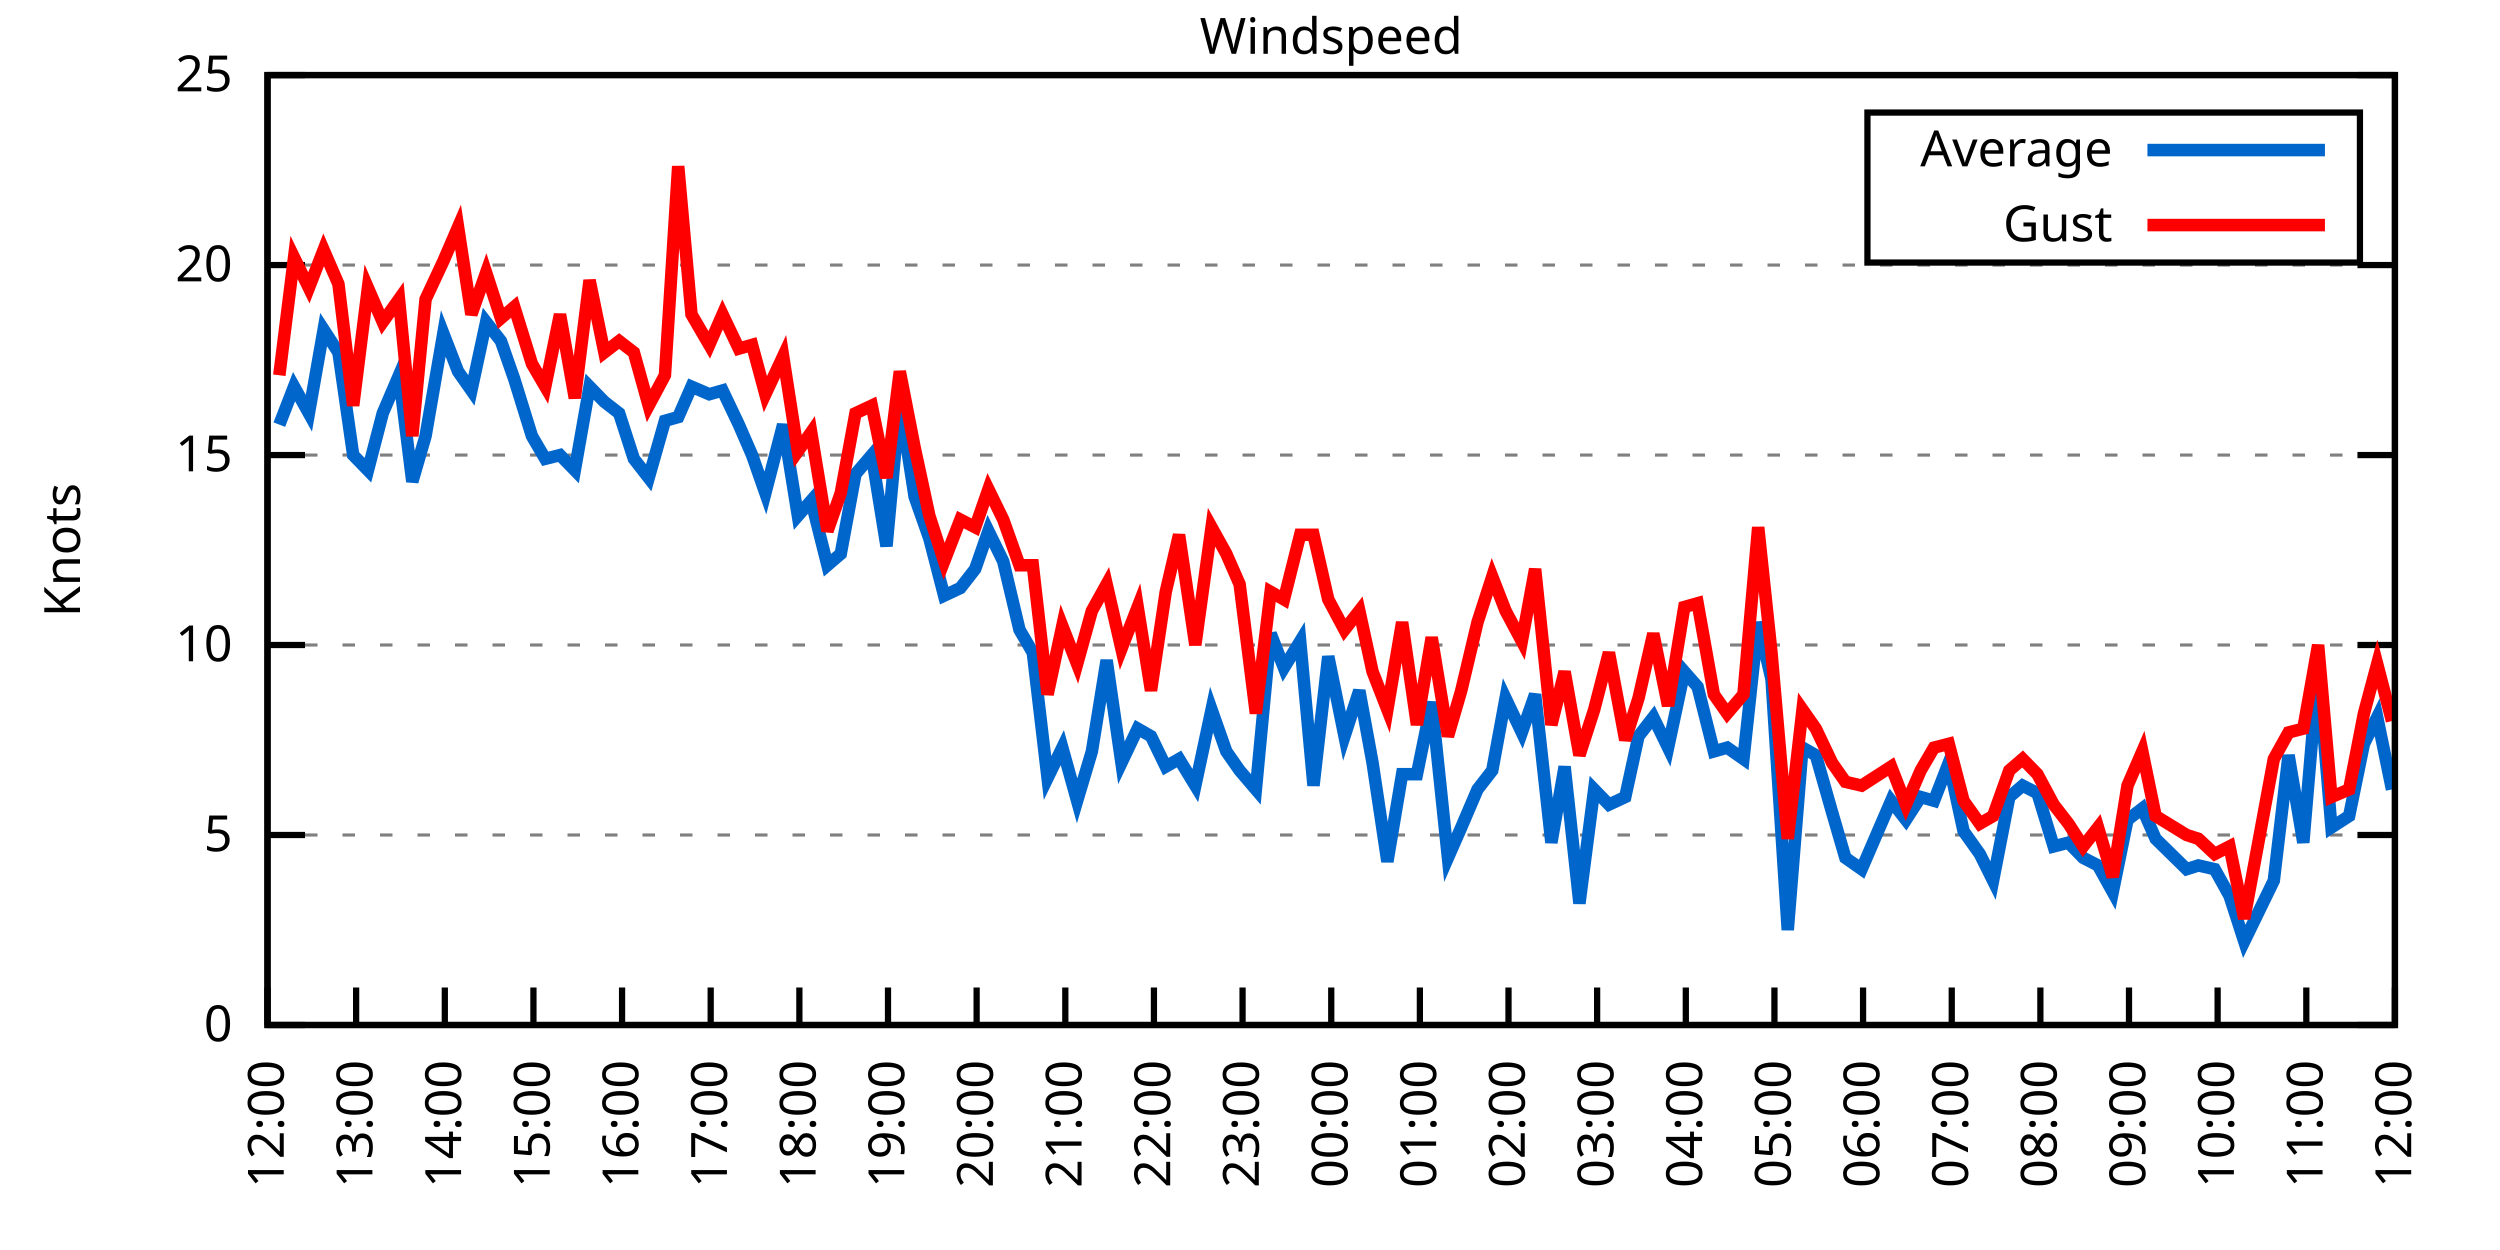
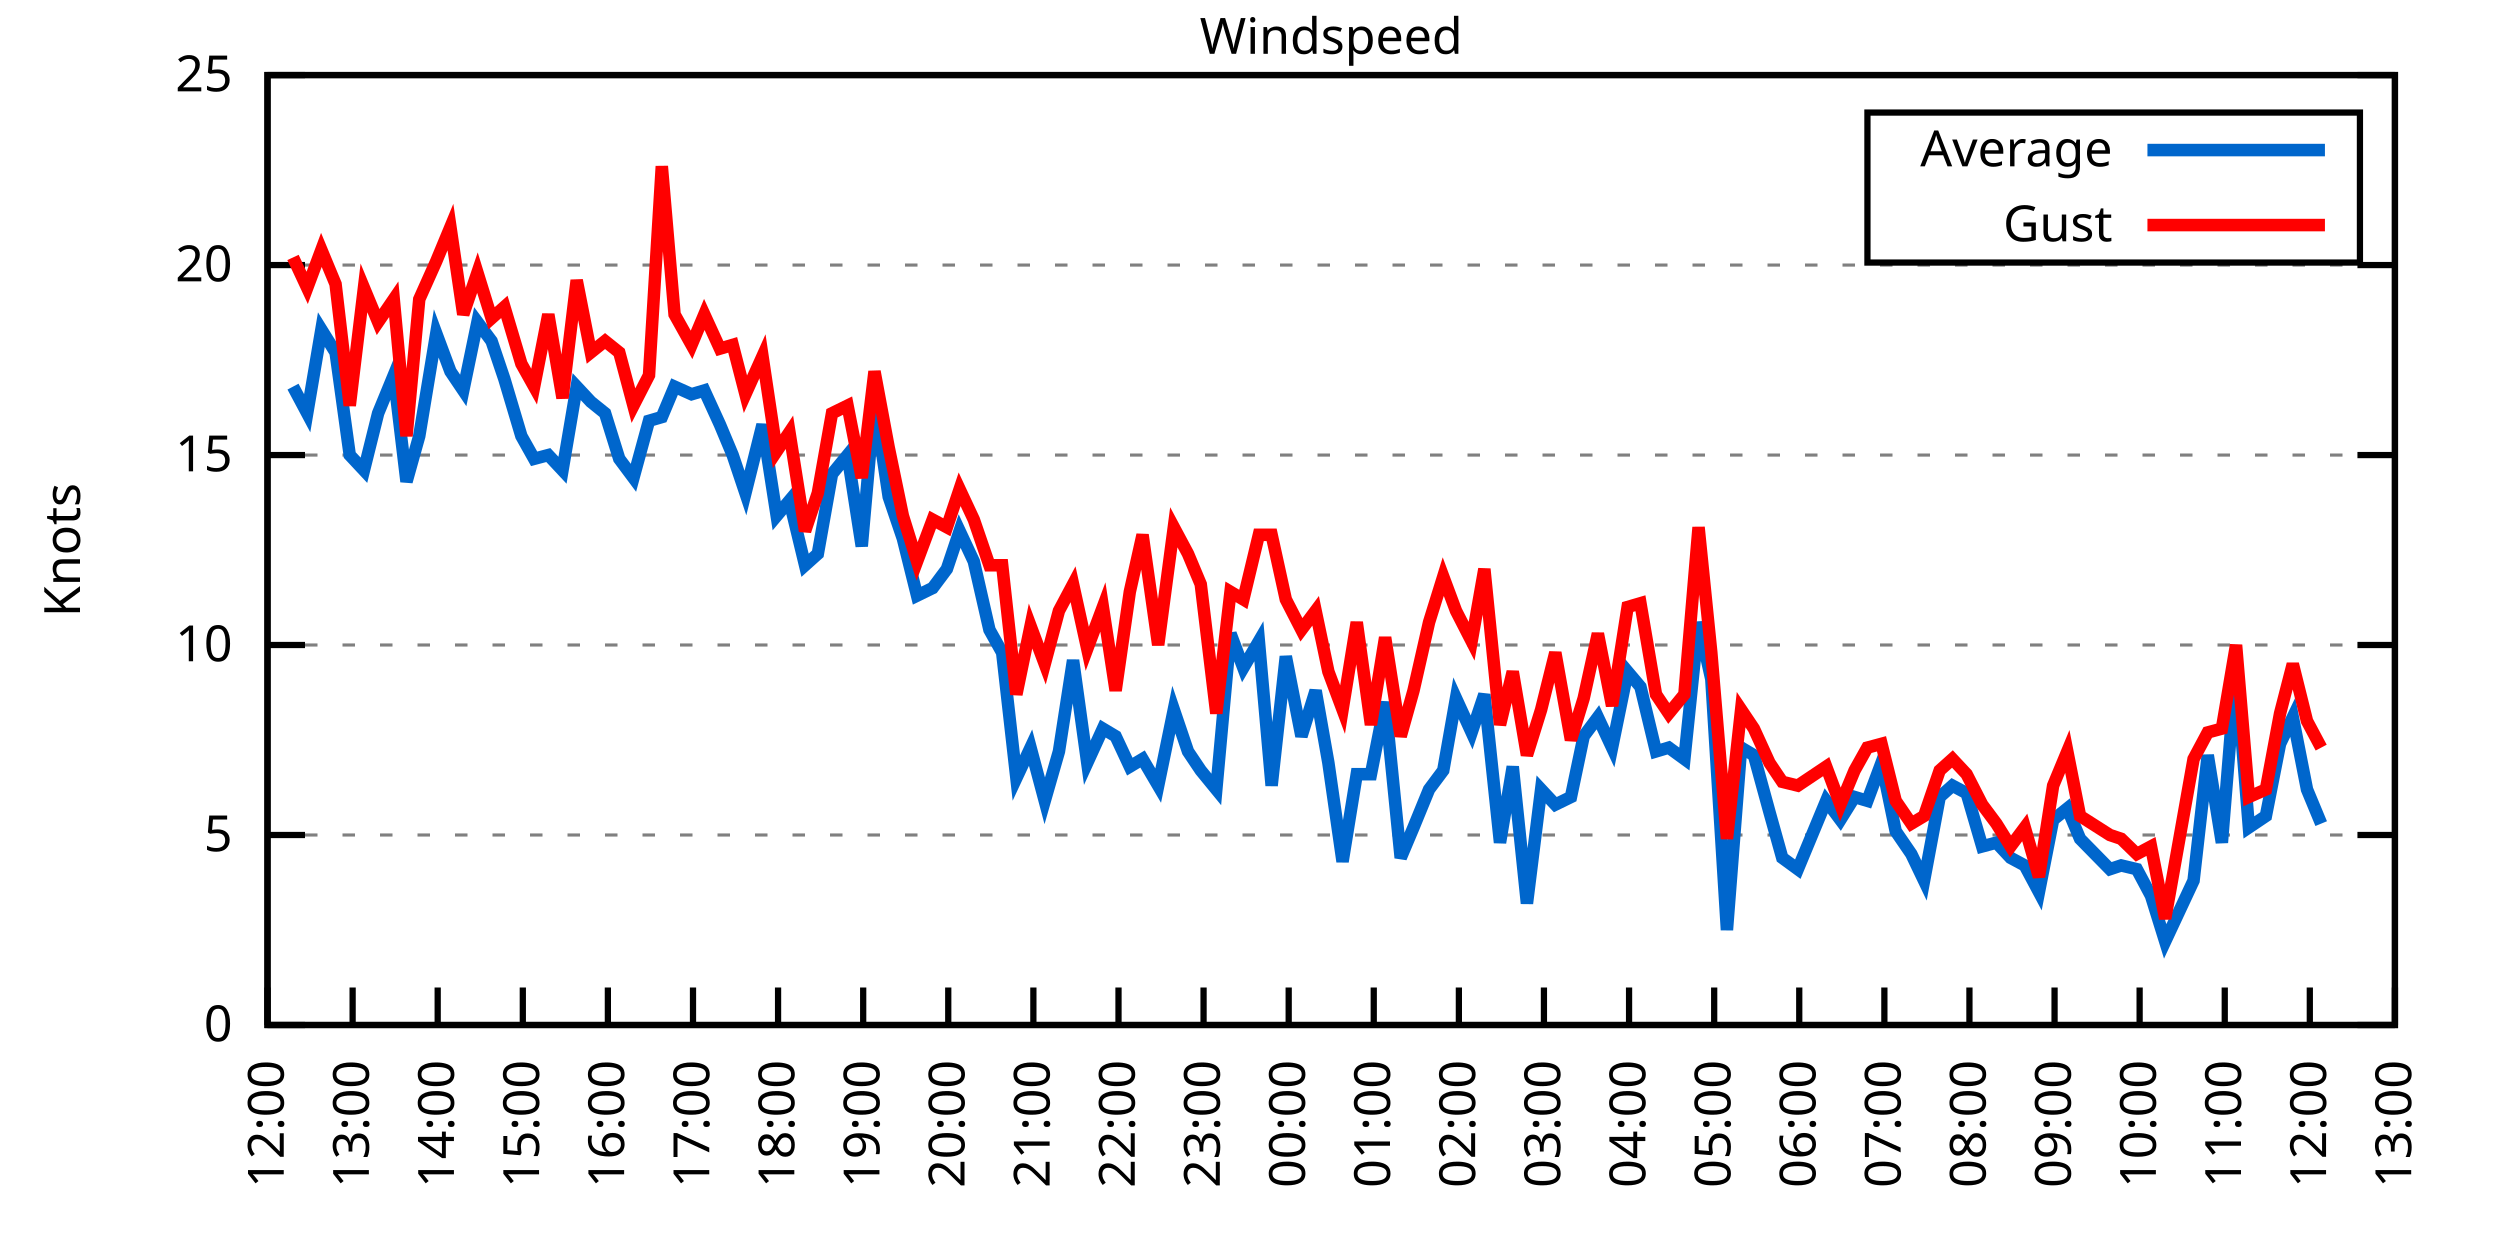
<svg xmlns="http://www.w3.org/2000/svg" xmlns:xlink="http://www.w3.org/1999/xlink" width="400" height="200" viewBox="0 0 400 200">
  <g id="gnuplot_canvas">
    <rect x="0" y="0" width="400" height="200" fill="none" />
    <defs>
      <circle id="gpDot" r="0.5" stroke-width="0.5" stroke="currentColor" />
      <path id="gpPt0" stroke-width="0.333" stroke="currentColor" d="M-1,0 h2 M0,-1 v2" />
      <path id="gpPt1" stroke-width="0.333" stroke="currentColor" d="M-1,-1 L1,1 M1,-1 L-1,1" />
      <path id="gpPt2" stroke-width="0.333" stroke="currentColor" d="M-1,0 L1,0 M0,-1 L0,1 M-1,-1 L1,1 M-1,1 L1,-1" />
      <rect id="gpPt3" stroke-width="0.333" stroke="currentColor" x="-1" y="-1" width="2" height="2" />
      <rect id="gpPt4" stroke-width="0.333" stroke="currentColor" fill="currentColor" x="-1" y="-1" width="2" height="2" />
      <circle id="gpPt5" stroke-width="0.333" stroke="currentColor" cx="0" cy="0" r="1" />
      <use xlink:href="#gpPt5" id="gpPt6" fill="currentColor" stroke="none" />
      <path id="gpPt7" stroke-width="0.333" stroke="currentColor" d="M0,-1.33 L-1.33,0.67 L1.33,0.67 z" />
      <use xlink:href="#gpPt7" id="gpPt8" fill="currentColor" stroke="none" />
      <use xlink:href="#gpPt7" id="gpPt9" stroke="currentColor" transform="rotate(180)" />
      <use xlink:href="#gpPt9" id="gpPt10" fill="currentColor" stroke="none" />
      <use xlink:href="#gpPt3" id="gpPt11" stroke="currentColor" transform="rotate(45)" />
      <use xlink:href="#gpPt11" id="gpPt12" fill="currentColor" stroke="none" />
      <path id="gpPt13" stroke-width="0.333" stroke="currentColor" d="M0,1.330 L1.265,0.411 L0.782,-1.067 L-0.782,-1.076 L-1.265,0.411 z" />
      <use xlink:href="#gpPt13" id="gpPt14" fill="currentColor" stroke="none" />
      <filter id="textbox" filterUnits="objectBoundingBox" x="0" y="0" height="1" width="1">
        <feFlood flood-color="white" flood-opacity="1" result="bgnd" />
        <feComposite in="SourceGraphic" in2="bgnd" operator="atop" />
      </filter>
      <filter id="greybox" filterUnits="objectBoundingBox" x="0" y="0" height="1" width="1">
        <feFlood flood-color="lightgrey" flood-opacity="1" result="grey" />
        <feComposite in="SourceGraphic" in2="grey" operator="atop" />
      </filter>
    </defs>
    <g fill="none" color="white" stroke="currentColor" stroke-width="1.00" stroke-linecap="butt" stroke-linejoin="miter">
</g>
    <g fill="none" color="black" stroke="currentColor" stroke-width="1.00" stroke-linecap="butt" stroke-linejoin="miter">
      <g stroke="none" shape-rendering="crispEdges">
        <polygon fill="rgb(255, 255, 255)" points="42.80,164.00 383.18,164.00 383.18,12.02 42.80,12.02 " />
      </g>
    </g>
    <g fill="none" color="black" stroke="currentColor" stroke-width="1.00" stroke-linecap="butt" stroke-linejoin="miter">
</g>
    <g fill="none" color="black" stroke="black" stroke-width="0.50" stroke-linecap="butt" stroke-linejoin="miter">
</g>
    <g fill="none" color="gray" stroke="currentColor" stroke-width="0.50" stroke-linecap="butt" stroke-linejoin="miter">
      <path stroke="gray" stroke-dasharray="2,4" class="gridline" d="M42.80,164.00 L383.19,164.00  " />
    </g>
    <g fill="none" color="gray" stroke="gray" stroke-width="1.00" stroke-linecap="butt" stroke-linejoin="miter">
</g>
    <g fill="none" color="black" stroke="currentColor" stroke-width="1.00" stroke-linecap="butt" stroke-linejoin="miter">
      <path stroke="black" d="M42.80,164.00 L48.80,164.00 M383.19,164.00 L377.19,164.00  " />
      <g transform="translate(37.20,166.60)" stroke="none" fill="black" font-family="Sans" font-size="8.00" text-anchor="end">
        <text>
          <tspan font-family="Sans"> 0</tspan>
        </text>
      </g>
    </g>
    <g fill="none" color="black" stroke="currentColor" stroke-width="1.00" stroke-linecap="butt" stroke-linejoin="miter">
</g>
    <g fill="none" color="black" stroke="black" stroke-width="0.50" stroke-linecap="butt" stroke-linejoin="miter">
</g>
    <g fill="none" color="gray" stroke="currentColor" stroke-width="0.50" stroke-linecap="butt" stroke-linejoin="miter">
      <path stroke="gray" stroke-dasharray="2,4" class="gridline" d="M42.80,133.60 L383.19,133.60  " />
    </g>
    <g fill="none" color="gray" stroke="gray" stroke-width="1.00" stroke-linecap="butt" stroke-linejoin="miter">
</g>
    <g fill="none" color="black" stroke="currentColor" stroke-width="1.00" stroke-linecap="butt" stroke-linejoin="miter">
      <path stroke="black" d="M42.80,133.60 L48.80,133.60 M383.19,133.60 L377.19,133.60  " />
      <g transform="translate(37.20,136.20)" stroke="none" fill="black" font-family="Sans" font-size="8.00" text-anchor="end">
        <text>
          <tspan font-family="Sans"> 5</tspan>
        </text>
      </g>
    </g>
    <g fill="none" color="black" stroke="currentColor" stroke-width="1.00" stroke-linecap="butt" stroke-linejoin="miter">
</g>
    <g fill="none" color="black" stroke="black" stroke-width="0.50" stroke-linecap="butt" stroke-linejoin="miter">
</g>
    <g fill="none" color="gray" stroke="currentColor" stroke-width="0.50" stroke-linecap="butt" stroke-linejoin="miter">
      <path stroke="gray" stroke-dasharray="2,4" class="gridline" d="M42.80,103.20 L383.19,103.20  " />
    </g>
    <g fill="none" color="gray" stroke="gray" stroke-width="1.00" stroke-linecap="butt" stroke-linejoin="miter">
</g>
    <g fill="none" color="black" stroke="currentColor" stroke-width="1.00" stroke-linecap="butt" stroke-linejoin="miter">
      <path stroke="black" d="M42.80,103.20 L48.80,103.20 M383.19,103.20 L377.19,103.20  " />
      <g transform="translate(37.20,105.80)" stroke="none" fill="black" font-family="Sans" font-size="8.00" text-anchor="end">
        <text>
          <tspan font-family="Sans"> 10</tspan>
        </text>
      </g>
    </g>
    <g fill="none" color="black" stroke="currentColor" stroke-width="1.00" stroke-linecap="butt" stroke-linejoin="miter">
</g>
    <g fill="none" color="black" stroke="black" stroke-width="0.50" stroke-linecap="butt" stroke-linejoin="miter">
</g>
    <g fill="none" color="gray" stroke="currentColor" stroke-width="0.50" stroke-linecap="butt" stroke-linejoin="miter">
      <path stroke="gray" stroke-dasharray="2,4" class="gridline" d="M42.80,72.81 L383.19,72.81  " />
    </g>
    <g fill="none" color="gray" stroke="gray" stroke-width="1.00" stroke-linecap="butt" stroke-linejoin="miter">
</g>
    <g fill="none" color="black" stroke="currentColor" stroke-width="1.00" stroke-linecap="butt" stroke-linejoin="miter">
      <path stroke="black" d="M42.80,72.81 L48.80,72.81 M383.19,72.81 L377.19,72.81  " />
      <g transform="translate(37.20,75.41)" stroke="none" fill="black" font-family="Sans" font-size="8.00" text-anchor="end">
        <text>
          <tspan font-family="Sans"> 15</tspan>
        </text>
      </g>
    </g>
    <g fill="none" color="black" stroke="currentColor" stroke-width="1.00" stroke-linecap="butt" stroke-linejoin="miter">
</g>
    <g fill="none" color="black" stroke="black" stroke-width="0.50" stroke-linecap="butt" stroke-linejoin="miter">
</g>
    <g fill="none" color="gray" stroke="currentColor" stroke-width="0.50" stroke-linecap="butt" stroke-linejoin="miter">
      <path stroke="gray" stroke-dasharray="2,4" class="gridline" d="M42.80,42.41 L383.19,42.41  " />
    </g>
    <g fill="none" color="gray" stroke="gray" stroke-width="1.00" stroke-linecap="butt" stroke-linejoin="miter">
</g>
    <g fill="none" color="black" stroke="currentColor" stroke-width="1.00" stroke-linecap="butt" stroke-linejoin="miter">
      <path stroke="black" d="M42.80,42.41 L48.80,42.41 M383.19,42.41 L377.19,42.41  " />
      <g transform="translate(37.20,45.01)" stroke="none" fill="black" font-family="Sans" font-size="8.00" text-anchor="end">
        <text>
          <tspan font-family="Sans"> 20</tspan>
        </text>
      </g>
    </g>
    <g fill="none" color="black" stroke="currentColor" stroke-width="1.00" stroke-linecap="butt" stroke-linejoin="miter">
</g>
    <g fill="none" color="black" stroke="black" stroke-width="0.50" stroke-linecap="butt" stroke-linejoin="miter">
</g>
    <g fill="none" color="gray" stroke="currentColor" stroke-width="0.50" stroke-linecap="butt" stroke-linejoin="miter">
      <path stroke="gray" stroke-dasharray="2,4" class="gridline" d="M42.80,12.01 L383.19,12.01  " />
    </g>
    <g fill="none" color="gray" stroke="gray" stroke-width="1.00" stroke-linecap="butt" stroke-linejoin="miter">
</g>
    <g fill="none" color="black" stroke="currentColor" stroke-width="1.00" stroke-linecap="butt" stroke-linejoin="miter">
      <path stroke="black" d="M42.80,12.01 L48.80,12.01 M383.19,12.01 L377.19,12.01  " />
      <g transform="translate(37.20,14.61)" stroke="none" fill="black" font-family="Sans" font-size="8.00" text-anchor="end">
        <text>
          <tspan font-family="Sans"> 25</tspan>
        </text>
      </g>
    </g>
    <g fill="none" color="black" stroke="currentColor" stroke-width="1.00" stroke-linecap="butt" stroke-linejoin="miter">
      <path stroke="black" d="M42.80,164.00 L42.80,158.00  " />
      <g transform="translate(45.40,169.60) rotate(270.00)" stroke="none" fill="black" font-family="Sans" font-size="8.00" text-anchor="end">
        <text>
          <tspan font-family="Sans">12:00</tspan>
        </text>
      </g>
    </g>
    <g fill="none" color="black" stroke="currentColor" stroke-width="1.00" stroke-linecap="butt" stroke-linejoin="miter">
-       <path stroke="black" d="M56.98,164.00 L56.98,158.00  " />
-       <g transform="translate(59.58,169.60) rotate(270.00)" stroke="none" fill="black" font-family="Sans" font-size="8.00" text-anchor="end">
+       <path stroke="black" d="M56.42,164.00 L56.42,158.00  " />
+       <g transform="translate(59.02,169.60) rotate(270.00)" stroke="none" fill="black" font-family="Sans" font-size="8.00" text-anchor="end">
        <text>
          <tspan font-family="Sans">13:00</tspan>
        </text>
      </g>
    </g>
    <g fill="none" color="black" stroke="currentColor" stroke-width="1.00" stroke-linecap="butt" stroke-linejoin="miter">
-       <path stroke="black" d="M71.17,164.00 L71.17,158.00  " />
-       <g transform="translate(73.77,169.60) rotate(270.00)" stroke="none" fill="black" font-family="Sans" font-size="8.00" text-anchor="end">
+       <path stroke="black" d="M70.03,164.00 L70.03,158.00  " />
+       <g transform="translate(72.63,169.60) rotate(270.00)" stroke="none" fill="black" font-family="Sans" font-size="8.00" text-anchor="end">
        <text>
          <tspan font-family="Sans">14:00</tspan>
        </text>
      </g>
    </g>
    <g fill="none" color="black" stroke="currentColor" stroke-width="1.00" stroke-linecap="butt" stroke-linejoin="miter">
-       <path stroke="black" d="M85.35,164.00 L85.35,158.00  " />
-       <g transform="translate(87.95,169.60) rotate(270.00)" stroke="none" fill="black" font-family="Sans" font-size="8.00" text-anchor="end">
+       <path stroke="black" d="M83.65,164.00 L83.65,158.00  " />
+       <g transform="translate(86.25,169.60) rotate(270.00)" stroke="none" fill="black" font-family="Sans" font-size="8.00" text-anchor="end">
        <text>
          <tspan font-family="Sans">15:00</tspan>
        </text>
      </g>
    </g>
    <g fill="none" color="black" stroke="currentColor" stroke-width="1.00" stroke-linecap="butt" stroke-linejoin="miter">
-       <path stroke="black" d="M99.53,164.00 L99.53,158.00  " />
-       <g transform="translate(102.13,169.60) rotate(270.00)" stroke="none" fill="black" font-family="Sans" font-size="8.00" text-anchor="end">
+       <path stroke="black" d="M97.26,164.00 L97.26,158.00  " />
+       <g transform="translate(99.86,169.60) rotate(270.00)" stroke="none" fill="black" font-family="Sans" font-size="8.00" text-anchor="end">
        <text>
          <tspan font-family="Sans">16:00</tspan>
        </text>
      </g>
    </g>
    <g fill="none" color="black" stroke="currentColor" stroke-width="1.00" stroke-linecap="butt" stroke-linejoin="miter">
-       <path stroke="black" d="M113.71,164.00 L113.71,158.00  " />
-       <g transform="translate(116.31,169.60) rotate(270.00)" stroke="none" fill="black" font-family="Sans" font-size="8.00" text-anchor="end">
+       <path stroke="black" d="M110.88,164.00 L110.88,158.00  " />
+       <g transform="translate(113.48,169.60) rotate(270.00)" stroke="none" fill="black" font-family="Sans" font-size="8.00" text-anchor="end">
        <text>
          <tspan font-family="Sans">17:00</tspan>
        </text>
      </g>
    </g>
    <g fill="none" color="black" stroke="currentColor" stroke-width="1.00" stroke-linecap="butt" stroke-linejoin="miter">
-       <path stroke="black" d="M127.90,164.00 L127.90,158.00  " />
-       <g transform="translate(130.50,169.60) rotate(270.00)" stroke="none" fill="black" font-family="Sans" font-size="8.00" text-anchor="end">
+       <path stroke="black" d="M124.49,164.00 L124.49,158.00  " />
+       <g transform="translate(127.09,169.60) rotate(270.00)" stroke="none" fill="black" font-family="Sans" font-size="8.00" text-anchor="end">
        <text>
          <tspan font-family="Sans">18:00</tspan>
        </text>
      </g>
    </g>
    <g fill="none" color="black" stroke="currentColor" stroke-width="1.00" stroke-linecap="butt" stroke-linejoin="miter">
-       <path stroke="black" d="M142.08,164.00 L142.08,158.00  " />
-       <g transform="translate(144.68,169.60) rotate(270.00)" stroke="none" fill="black" font-family="Sans" font-size="8.00" text-anchor="end">
+       <path stroke="black" d="M138.11,164.00 L138.11,158.00  " />
+       <g transform="translate(140.71,169.60) rotate(270.00)" stroke="none" fill="black" font-family="Sans" font-size="8.00" text-anchor="end">
        <text>
          <tspan font-family="Sans">19:00</tspan>
        </text>
      </g>
    </g>
    <g fill="none" color="black" stroke="currentColor" stroke-width="1.00" stroke-linecap="butt" stroke-linejoin="miter">
-       <path stroke="black" d="M156.26,164.00 L156.26,158.00  " />
-       <g transform="translate(158.86,169.60) rotate(270.00)" stroke="none" fill="black" font-family="Sans" font-size="8.00" text-anchor="end">
+       <path stroke="black" d="M151.72,164.00 L151.72,158.00  " />
+       <g transform="translate(154.32,169.60) rotate(270.00)" stroke="none" fill="black" font-family="Sans" font-size="8.00" text-anchor="end">
        <text>
          <tspan font-family="Sans">20:00</tspan>
        </text>
      </g>
    </g>
    <g fill="none" color="black" stroke="currentColor" stroke-width="1.00" stroke-linecap="butt" stroke-linejoin="miter">
-       <path stroke="black" d="M170.45,164.00 L170.45,158.00  " />
-       <g transform="translate(173.05,169.60) rotate(270.00)" stroke="none" fill="black" font-family="Sans" font-size="8.00" text-anchor="end">
+       <path stroke="black" d="M165.34,164.00 L165.34,158.00  " />
+       <g transform="translate(167.94,169.60) rotate(270.00)" stroke="none" fill="black" font-family="Sans" font-size="8.00" text-anchor="end">
        <text>
          <tspan font-family="Sans">21:00</tspan>
        </text>
      </g>
    </g>
    <g fill="none" color="black" stroke="currentColor" stroke-width="1.00" stroke-linecap="butt" stroke-linejoin="miter">
-       <path stroke="black" d="M184.63,164.00 L184.63,158.00  " />
-       <g transform="translate(187.23,169.60) rotate(270.00)" stroke="none" fill="black" font-family="Sans" font-size="8.00" text-anchor="end">
+       <path stroke="black" d="M178.96,164.00 L178.96,158.00  " />
+       <g transform="translate(181.56,169.60) rotate(270.00)" stroke="none" fill="black" font-family="Sans" font-size="8.00" text-anchor="end">
        <text>
          <tspan font-family="Sans">22:00</tspan>
        </text>
      </g>
    </g>
    <g fill="none" color="black" stroke="currentColor" stroke-width="1.00" stroke-linecap="butt" stroke-linejoin="miter">
-       <path stroke="black" d="M198.81,164.00 L198.81,158.00  " />
-       <g transform="translate(201.41,169.60) rotate(270.00)" stroke="none" fill="black" font-family="Sans" font-size="8.00" text-anchor="end">
+       <path stroke="black" d="M192.57,164.00 L192.57,158.00  " />
+       <g transform="translate(195.17,169.60) rotate(270.00)" stroke="none" fill="black" font-family="Sans" font-size="8.00" text-anchor="end">
        <text>
          <tspan font-family="Sans">23:00</tspan>
        </text>
      </g>
    </g>
    <g fill="none" color="black" stroke="currentColor" stroke-width="1.00" stroke-linecap="butt" stroke-linejoin="miter">
-       <path stroke="black" d="M213.00,164.00 L213.00,158.00  " />
-       <g transform="translate(215.60,169.60) rotate(270.00)" stroke="none" fill="black" font-family="Sans" font-size="8.00" text-anchor="end">
+       <path stroke="black" d="M206.19,164.00 L206.19,158.00  " />
+       <g transform="translate(208.79,169.60) rotate(270.00)" stroke="none" fill="black" font-family="Sans" font-size="8.00" text-anchor="end">
        <text>
          <tspan font-family="Sans">00:00</tspan>
        </text>
      </g>
    </g>
    <g fill="none" color="black" stroke="currentColor" stroke-width="1.00" stroke-linecap="butt" stroke-linejoin="miter">
-       <path stroke="black" d="M227.18,164.00 L227.18,158.00  " />
-       <g transform="translate(229.78,169.60) rotate(270.00)" stroke="none" fill="black" font-family="Sans" font-size="8.00" text-anchor="end">
+       <path stroke="black" d="M219.80,164.00 L219.80,158.00  " />
+       <g transform="translate(222.40,169.60) rotate(270.00)" stroke="none" fill="black" font-family="Sans" font-size="8.00" text-anchor="end">
        <text>
          <tspan font-family="Sans">01:00</tspan>
        </text>
      </g>
    </g>
    <g fill="none" color="black" stroke="currentColor" stroke-width="1.00" stroke-linecap="butt" stroke-linejoin="miter">
-       <path stroke="black" d="M241.36,164.00 L241.36,158.00  " />
-       <g transform="translate(243.96,169.60) rotate(270.00)" stroke="none" fill="black" font-family="Sans" font-size="8.00" text-anchor="end">
+       <path stroke="black" d="M233.42,164.00 L233.42,158.00  " />
+       <g transform="translate(236.02,169.60) rotate(270.00)" stroke="none" fill="black" font-family="Sans" font-size="8.00" text-anchor="end">
        <text>
          <tspan font-family="Sans">02:00</tspan>
        </text>
      </g>
    </g>
    <g fill="none" color="black" stroke="currentColor" stroke-width="1.00" stroke-linecap="butt" stroke-linejoin="miter">
-       <path stroke="black" d="M255.54,164.00 L255.54,158.00  " />
-       <g transform="translate(258.14,169.60) rotate(270.00)" stroke="none" fill="black" font-family="Sans" font-size="8.00" text-anchor="end">
+       <path stroke="black" d="M247.03,164.00 L247.03,158.00  " />
+       <g transform="translate(249.63,169.60) rotate(270.00)" stroke="none" fill="black" font-family="Sans" font-size="8.00" text-anchor="end">
        <text>
          <tspan font-family="Sans">03:00</tspan>
        </text>
      </g>
    </g>
    <g fill="none" color="black" stroke="currentColor" stroke-width="1.00" stroke-linecap="butt" stroke-linejoin="miter">
-       <path stroke="black" d="M269.73,164.00 L269.73,158.00  " />
-       <g transform="translate(272.33,169.60) rotate(270.00)" stroke="none" fill="black" font-family="Sans" font-size="8.00" text-anchor="end">
+       <path stroke="black" d="M260.65,164.00 L260.65,158.00  " />
+       <g transform="translate(263.25,169.60) rotate(270.00)" stroke="none" fill="black" font-family="Sans" font-size="8.00" text-anchor="end">
        <text>
          <tspan font-family="Sans">04:00</tspan>
        </text>
      </g>
    </g>
    <g fill="none" color="black" stroke="currentColor" stroke-width="1.00" stroke-linecap="butt" stroke-linejoin="miter">
-       <path stroke="black" d="M283.91,164.00 L283.91,158.00  " />
-       <g transform="translate(286.51,169.60) rotate(270.00)" stroke="none" fill="black" font-family="Sans" font-size="8.00" text-anchor="end">
+       <path stroke="black" d="M274.27,164.00 L274.27,158.00  " />
+       <g transform="translate(276.87,169.60) rotate(270.00)" stroke="none" fill="black" font-family="Sans" font-size="8.00" text-anchor="end">
        <text>
          <tspan font-family="Sans">05:00</tspan>
        </text>
      </g>
    </g>
    <g fill="none" color="black" stroke="currentColor" stroke-width="1.00" stroke-linecap="butt" stroke-linejoin="miter">
-       <path stroke="black" d="M298.09,164.00 L298.09,158.00  " />
-       <g transform="translate(300.69,169.60) rotate(270.00)" stroke="none" fill="black" font-family="Sans" font-size="8.00" text-anchor="end">
+       <path stroke="black" d="M287.88,164.00 L287.88,158.00  " />
+       <g transform="translate(290.48,169.60) rotate(270.00)" stroke="none" fill="black" font-family="Sans" font-size="8.00" text-anchor="end">
        <text>
          <tspan font-family="Sans">06:00</tspan>
        </text>
      </g>
    </g>
    <g fill="none" color="black" stroke="currentColor" stroke-width="1.00" stroke-linecap="butt" stroke-linejoin="miter">
-       <path stroke="black" d="M312.28,164.00 L312.28,158.00  " />
-       <g transform="translate(314.88,169.60) rotate(270.00)" stroke="none" fill="black" font-family="Sans" font-size="8.00" text-anchor="end">
+       <path stroke="black" d="M301.50,164.00 L301.50,158.00  " />
+       <g transform="translate(304.10,169.60) rotate(270.00)" stroke="none" fill="black" font-family="Sans" font-size="8.00" text-anchor="end">
        <text>
          <tspan font-family="Sans">07:00</tspan>
        </text>
      </g>
    </g>
    <g fill="none" color="black" stroke="currentColor" stroke-width="1.00" stroke-linecap="butt" stroke-linejoin="miter">
-       <path stroke="black" d="M326.46,164.00 L326.46,158.00  " />
-       <g transform="translate(329.06,169.60) rotate(270.00)" stroke="none" fill="black" font-family="Sans" font-size="8.00" text-anchor="end">
+       <path stroke="black" d="M315.11,164.00 L315.11,158.00  " />
+       <g transform="translate(317.71,169.60) rotate(270.00)" stroke="none" fill="black" font-family="Sans" font-size="8.00" text-anchor="end">
        <text>
          <tspan font-family="Sans">08:00</tspan>
        </text>
      </g>
    </g>
    <g fill="none" color="black" stroke="currentColor" stroke-width="1.00" stroke-linecap="butt" stroke-linejoin="miter">
-       <path stroke="black" d="M340.64,164.00 L340.64,158.00  " />
-       <g transform="translate(343.24,169.60) rotate(270.00)" stroke="none" fill="black" font-family="Sans" font-size="8.00" text-anchor="end">
+       <path stroke="black" d="M328.73,164.00 L328.73,158.00  " />
+       <g transform="translate(331.33,169.60) rotate(270.00)" stroke="none" fill="black" font-family="Sans" font-size="8.00" text-anchor="end">
        <text>
          <tspan font-family="Sans">09:00</tspan>
        </text>
      </g>
    </g>
    <g fill="none" color="black" stroke="currentColor" stroke-width="1.00" stroke-linecap="butt" stroke-linejoin="miter">
-       <path stroke="black" d="M354.82,164.00 L354.82,158.00  " />
-       <g transform="translate(357.42,169.60) rotate(270.00)" stroke="none" fill="black" font-family="Sans" font-size="8.00" text-anchor="end">
+       <path stroke="black" d="M342.34,164.00 L342.34,158.00  " />
+       <g transform="translate(344.94,169.60) rotate(270.00)" stroke="none" fill="black" font-family="Sans" font-size="8.00" text-anchor="end">
        <text>
          <tspan font-family="Sans">10:00</tspan>
        </text>
      </g>
    </g>
    <g fill="none" color="black" stroke="currentColor" stroke-width="1.00" stroke-linecap="butt" stroke-linejoin="miter">
-       <path stroke="black" d="M369.01,164.00 L369.01,158.00  " />
-       <g transform="translate(371.61,169.60) rotate(270.00)" stroke="none" fill="black" font-family="Sans" font-size="8.00" text-anchor="end">
+       <path stroke="black" d="M355.96,164.00 L355.96,158.00  " />
+       <g transform="translate(358.56,169.60) rotate(270.00)" stroke="none" fill="black" font-family="Sans" font-size="8.00" text-anchor="end">
        <text>
          <tspan font-family="Sans">11:00</tspan>
+         </text>
+       </g>
+     </g>
+     <g fill="none" color="black" stroke="currentColor" stroke-width="1.00" stroke-linecap="butt" stroke-linejoin="miter">
+       <path stroke="black" d="M369.57,164.00 L369.57,158.00  " />
+       <g transform="translate(372.17,169.60) rotate(270.00)" stroke="none" fill="black" font-family="Sans" font-size="8.00" text-anchor="end">
+         <text>
+           <tspan font-family="Sans">12:00</tspan>
        </text>
      </g>
    </g>
    <g fill="none" color="black" stroke="currentColor" stroke-width="1.00" stroke-linecap="butt" stroke-linejoin="miter">
      <path stroke="black" d="M383.19,164.00 L383.19,158.00  " />
      <g transform="translate(385.79,169.60) rotate(270.00)" stroke="none" fill="black" font-family="Sans" font-size="8.00" text-anchor="end">
        <text>
-           <tspan font-family="Sans">12:00</tspan>
+           <tspan font-family="Sans">13:00</tspan>
        </text>
      </g>
    </g>
    <g fill="none" color="black" stroke="currentColor" stroke-width="1.00" stroke-linecap="butt" stroke-linejoin="miter">
</g>
    <g fill="none" color="black" stroke="currentColor" stroke-width="1.00" stroke-linecap="butt" stroke-linejoin="miter">
      <path stroke="black" d="M42.80,12.01 L42.80,164.00 L383.19,164.00 L383.19,12.01 L42.80,12.01 Z  " />
    </g>
    <g fill="none" color="black" stroke="currentColor" stroke-width="1.00" stroke-linecap="butt" stroke-linejoin="miter">
</g>
    <g fill="none" color="black" stroke="currentColor" stroke-width="1.00" stroke-linecap="butt" stroke-linejoin="miter">
      <path stroke="black" d="M298.79,42.01 L298.79,18.01 L377.59,18.01 L377.59,42.01 L298.79,42.01 Z  " />
    </g>
    <g id="Windspeed_plot_1">
      <g fill="none" color="white" stroke="black" stroke-width="2.00" stroke-linecap="butt" stroke-linejoin="miter">
</g>
      <g fill="none" color="black" stroke="currentColor" stroke-width="2.00" stroke-linecap="butt" stroke-linejoin="miter">
        <g transform="translate(337.99,26.61)" stroke="none" fill="black" font-family="Sans" font-size="8.00" text-anchor="end">
          <text>
            <tspan font-family="Sans">Average</tspan>
          </text>
        </g>
      </g>
      <g fill="none" color="black" stroke="currentColor" stroke-width="2.00" stroke-linecap="butt" stroke-linejoin="miter">
-         <path stroke="rgb(  0, 102, 204)" d="M343.59,24.01 L371.99,24.01 M44.69,67.94 L47.05,61.86 L49.42,66.12 L51.78,52.74 L54.15,56.39 L56.51,72.81   L58.87,75.24 L61.24,66.12 L63.84,60.04 L65.97,77.06 L68.09,69.77 L70.93,53.35 L73.29,59.43 L75.42,62.47   L77.78,51.53 L80.15,54.57 L82.28,60.65 L85.11,69.77 L87.24,73.41 L89.60,72.81 L91.97,75.24 L94.33,61.86   L96.70,64.29 L99.06,66.12 L101.42,73.41 L103.79,76.45 L106.39,67.33 L108.51,66.73 L110.64,61.86 L113.48,63.08   L115.61,62.47 L118.21,67.94 L120.33,72.81 L122.46,78.89 L125.30,67.94 L127.66,82.53 L129.79,80.10 L132.39,90.44   L134.52,88.61 L136.88,75.85 L139.48,72.81 L141.84,87.40 L143.97,64.29 L146.34,79.49 L148.70,86.18 L151.06,95.30   L153.66,94.08 L156.03,91.04 L158.15,84.97 L160.52,89.83 L163.12,100.77 L165.25,104.42 L167.61,124.48 L169.97,119.62   L172.34,128.13 L174.70,120.23 L177.06,105.64 L179.43,122.05 L182.03,116.58 L184.16,117.80 L186.52,122.66 L188.65,121.44   L191.25,125.70 L193.85,113.54 L196.21,120.23 L198.34,123.27 L200.94,126.31 L203.30,101.38 L205.43,106.85 L208.03,102.60   L210.16,125.70 L212.52,105.03 L215.12,117.80 L217.49,110.50 L219.61,122.05 L221.98,137.86 L224.34,123.87 L226.71,123.87   L229.07,112.32 L231.67,137.25 L233.80,132.39 L236.40,126.31 L238.76,123.27 L240.89,111.72 L243.49,117.19 L245.62,111.11   L248.22,134.82 L250.34,122.66 L252.71,144.55 L255.07,126.31 L257.43,128.74 L260.04,127.52 L262.16,117.80 L264.53,114.76   L266.89,119.62 L269.49,107.46 L271.62,109.89 L274.22,120.23 L276.35,119.62 L278.95,121.44 L281.31,99.56 L283.44,108.68   L286.04,148.80 L288.40,119.62 L290.53,120.83 L293.13,129.95 L295.26,137.25 L297.86,139.07 L302.58,128.13 L304.95,131.17   L307.31,127.52 L309.44,128.13 L311.80,122.05 L314.17,132.99 L316.77,136.64 L318.89,140.90 L321.49,127.52 L323.62,125.70   L325.99,126.91 L328.59,135.43 L330.95,134.82 L333.31,137.25 L335.68,138.47 L338.04,142.72 L340.40,131.17 L342.77,129.35   L344.90,134.21 L349.86,139.07 L351.75,138.47 L354.35,139.07 L356.72,143.33 L359.08,150.62 L363.81,140.90 L366.17,120.83   L368.53,134.82 L370.90,106.85 L373.03,132.39 L375.86,130.56 L378.23,119.01 L380.35,114.76 L382.72,126.31  " />
+         <path stroke="rgb(  0, 102, 204)" d="M343.59,24.01 L371.99,24.01 M46.88,61.86 L49.15,66.12 L51.42,52.74 L53.69,56.39 L55.96,72.81 L58.23,75.24   L60.50,66.12 L63.00,60.04 L65.04,77.06 L67.08,69.77 L69.80,53.35 L72.07,59.43 L74.12,62.47 L76.39,51.53   L78.65,54.57 L80.70,60.65 L83.42,69.77 L85.46,73.41 L87.73,72.81 L90.00,75.24 L92.27,61.86 L94.54,64.29   L96.81,66.12 L99.08,73.41 L101.35,76.45 L103.84,67.33 L105.89,66.73 L107.93,61.86 L110.65,63.08 L112.69,62.47   L115.19,67.94 L117.23,72.81 L119.27,78.89 L122.00,67.94 L124.27,82.53 L126.31,80.10 L128.81,90.44 L130.85,88.61   L133.12,75.85 L135.61,72.81 L137.88,87.40 L139.92,64.29 L142.19,79.49 L144.46,86.18 L146.73,95.30 L149.23,94.08   L151.50,91.04 L153.54,84.97 L155.81,89.83 L158.31,100.77 L160.35,104.42 L162.62,124.48 L164.89,119.62 L167.16,128.13   L169.43,120.23 L171.69,105.64 L173.96,122.05 L176.46,116.58 L178.50,117.80 L180.77,122.66 L182.81,121.44 L185.31,125.70   L187.81,113.54 L190.08,120.23 L192.12,123.27 L194.61,126.31 L196.88,101.38 L198.93,106.85 L201.42,102.60 L203.46,125.70   L205.73,105.03 L208.23,117.80 L210.50,110.50 L212.54,122.05 L214.81,137.86 L217.08,123.87 L219.35,123.87 L221.62,112.32   L224.11,137.25 L226.16,132.39 L228.65,126.31 L230.92,123.27 L232.96,111.72 L235.46,117.19 L237.50,111.11 L240.00,134.82   L242.04,122.66 L244.31,144.55 L246.58,126.31 L248.85,128.74 L251.35,127.52 L253.39,117.80 L255.66,114.76 L257.93,119.62   L260.42,107.46 L262.47,109.89 L264.96,120.23 L267.00,119.62 L269.50,121.44 L271.77,99.56 L273.81,108.68 L276.31,148.80   L278.58,119.62 L280.62,120.83 L283.12,129.95 L285.16,137.25 L287.65,139.07 L292.19,128.13 L294.46,131.17 L296.73,127.52   L298.77,128.13 L301.04,122.05 L303.31,132.99 L305.81,136.64 L307.85,140.90 L310.35,127.52 L312.39,125.70 L314.66,126.91   L317.15,135.43 L319.42,134.82 L321.69,137.25 L323.96,138.47 L326.23,142.72 L328.50,131.17 L330.77,129.35 L332.81,134.21   L337.58,139.07 L339.39,138.47 L341.89,139.07 L344.16,143.33 L346.43,150.62 L350.97,140.90 L353.24,120.83 L355.50,134.82   L357.77,106.85 L359.82,132.39 L362.54,130.56 L364.81,119.01 L366.85,114.76 L369.12,126.31 L371.39,131.78  " />
      </g>
    </g>
    <g id="Windspeed_plot_2">
      <g fill="none" color="black" stroke="currentColor" stroke-width="2.00" stroke-linecap="butt" stroke-linejoin="miter">
        <g transform="translate(337.99,38.61)" stroke="none" fill="black" font-family="Sans" font-size="8.00" text-anchor="end">
          <text>
            <tspan font-family="Sans">Gust</tspan>
          </text>
        </g>
      </g>
      <g fill="none" color="black" stroke="currentColor" stroke-width="2.00" stroke-linecap="butt" stroke-linejoin="miter">
-         <path stroke="rgb(255,   0,   0)" d="M343.59,36.01 L371.99,36.01 M44.69,60.04 L47.05,41.19 L49.42,46.06 L51.78,39.98 L54.15,45.45 L56.51,64.90   L58.87,46.06 L61.24,51.53 L63.84,47.88 L65.97,69.77 L68.09,47.88 L70.93,41.80 L73.29,36.33 L75.42,50.31   L77.78,43.62 L80.15,50.92 L82.28,49.10 L85.11,58.21 L87.24,61.86 L89.60,50.31 L91.97,63.69 L94.33,44.84   L96.70,56.39 L99.06,54.57 L101.42,56.39 L103.79,64.90 L106.39,60.04 L108.51,26.60 L110.64,50.31 L113.48,55.18   L115.61,50.31 L118.21,55.78 L120.33,55.18 L122.46,63.08 L125.30,57.00 L127.66,72.20 L129.79,69.16 L132.39,84.97   L134.52,78.89 L136.88,66.12 L139.48,64.90 L141.84,76.45 L143.97,59.43 L146.34,71.59 L148.70,82.53 L151.06,89.83   L153.66,83.14 L156.03,84.36 L158.15,78.28 L160.52,83.14 L163.12,90.44 L165.25,90.44 L167.61,111.11 L169.97,100.16   L172.34,106.24 L174.70,97.73 L177.06,93.48 L179.43,103.81 L182.03,97.12 L184.16,110.50 L186.52,94.69 L188.65,85.57   L191.25,103.20 L193.85,84.36 L196.21,88.61 L198.34,93.48 L200.94,114.15 L203.30,94.69 L205.43,95.91 L208.03,85.57   L210.16,85.57 L212.52,95.91 L215.12,100.77 L217.49,97.73 L219.61,107.46 L221.98,113.54 L224.34,99.56 L226.71,115.97   L229.07,101.99 L231.67,117.80 L233.80,110.50 L236.40,99.56 L238.76,92.26 L240.89,97.73 L243.49,102.60 L245.62,91.04   L248.22,115.97 L250.34,107.46 L252.71,120.83 L255.07,113.54 L257.43,104.42 L260.04,118.40 L262.16,111.72 L264.53,101.38   L266.89,112.93 L269.49,97.12 L271.62,96.52 L274.22,111.11 L276.35,114.15 L278.95,111.11 L281.31,84.36 L283.44,104.42   L286.04,134.21 L288.40,113.54 L290.53,116.58 L293.13,122.05 L295.26,125.09 L297.86,125.70 L302.58,122.66 L304.95,128.74   L307.31,123.27 L309.44,119.62 L311.80,119.01 L314.17,128.13 L316.77,131.78 L318.89,130.56 L321.49,123.27 L323.62,121.44   L325.99,123.87 L328.59,128.74 L330.95,131.78 L333.31,135.43 L335.68,132.39 L338.04,140.29 L340.40,125.70 L342.77,120.23   L344.90,130.56 L349.86,133.60 L351.75,134.21 L354.35,136.64 L356.72,135.43 L359.08,146.98 L363.81,121.44 L366.17,117.19   L368.53,116.58 L370.90,103.20 L373.03,127.52 L375.86,126.31 L378.23,114.15 L380.35,106.24 L382.72,115.36  " />
+         <path stroke="rgb(255,   0,   0)" d="M343.59,36.01 L371.99,36.01 M46.88,41.19 L49.15,46.06 L51.42,39.98 L53.69,45.45 L55.96,64.90 L58.23,46.06   L60.50,51.53 L63.00,47.88 L65.04,69.77 L67.08,47.88 L69.80,41.80 L72.07,36.33 L74.12,50.31 L76.39,43.62   L78.65,50.92 L80.70,49.10 L83.42,58.21 L85.46,61.86 L87.73,50.31 L90.00,63.69 L92.27,44.84 L94.54,56.39   L96.81,54.57 L99.08,56.39 L101.35,64.90 L103.84,60.04 L105.89,26.60 L107.93,50.31 L110.65,55.18 L112.69,50.31   L115.19,55.78 L117.23,55.18 L119.27,63.08 L122.00,57.00 L124.27,72.20 L126.31,69.16 L128.81,84.97 L130.85,78.89   L133.12,66.12 L135.61,64.90 L137.88,76.45 L139.92,59.43 L142.19,71.59 L144.46,82.53 L146.73,89.83 L149.23,83.14   L151.50,84.36 L153.54,78.28 L155.81,83.14 L158.31,90.44 L160.35,90.44 L162.62,111.11 L164.89,100.16 L167.16,106.24   L169.43,97.73 L171.69,93.48 L173.96,103.81 L176.46,97.12 L178.50,110.50 L180.77,94.69 L182.81,85.57 L185.31,103.20   L187.81,84.36 L190.08,88.61 L192.12,93.48 L194.61,114.15 L196.88,94.69 L198.93,95.91 L201.42,85.57 L203.46,85.57   L205.73,95.91 L208.23,100.77 L210.50,97.73 L212.54,107.46 L214.81,113.54 L217.08,99.56 L219.35,115.97 L221.62,101.99   L224.11,117.80 L226.16,110.50 L228.65,99.56 L230.92,92.26 L232.96,97.73 L235.46,102.60 L237.50,91.04 L240.00,115.97   L242.04,107.46 L244.31,120.83 L246.58,113.54 L248.85,104.42 L251.35,118.40 L253.39,111.72 L255.66,101.38 L257.93,112.93   L260.42,97.12 L262.47,96.52 L264.96,111.11 L267.00,114.15 L269.50,111.11 L271.77,84.36 L273.81,104.42 L276.31,134.21   L278.58,113.54 L280.62,116.58 L283.12,122.05 L285.16,125.09 L287.65,125.70 L292.19,122.66 L294.46,128.74 L296.73,123.27   L298.77,119.62 L301.04,119.01 L303.31,128.13 L305.81,131.78 L307.85,130.56 L310.35,123.27 L312.39,121.44 L314.66,123.87   L317.15,128.74 L319.42,131.78 L321.69,135.43 L323.96,132.39 L326.23,140.29 L328.50,125.70 L330.77,120.23 L332.81,130.56   L337.58,133.60 L339.39,134.21 L341.89,136.64 L344.16,135.43 L346.43,146.98 L350.97,121.44 L353.24,117.19 L355.50,116.58   L357.77,103.20 L359.82,127.52 L362.54,126.31 L364.81,114.15 L366.85,106.24 L369.12,115.36 L371.39,119.62  " />
      </g>
    </g>
    <g fill="none" color="black" stroke="currentColor" stroke-width="2.00" stroke-linecap="butt" stroke-linejoin="miter">
</g>
    <g fill="none" color="black" stroke="black" stroke-width="1.00" stroke-linecap="butt" stroke-linejoin="miter">
</g>
    <g fill="none" color="black" stroke="currentColor" stroke-width="1.00" stroke-linecap="butt" stroke-linejoin="miter">
      <path stroke="black" d="M42.80,12.01 L42.80,164.00 L383.19,164.00 L383.19,12.01 L42.80,12.01 Z  " />
      <g transform="translate(12.80,88.01) rotate(270.00)" stroke="none" fill="black" font-family="Sans" font-size="8.00" text-anchor="middle">
        <text>
          <tspan font-family="Sans">Knots</tspan>
        </text>
      </g>
    </g>
    <g fill="none" color="black" stroke="currentColor" stroke-width="1.00" stroke-linecap="butt" stroke-linejoin="miter">
</g>
    <g fill="none" color="black" stroke="currentColor" stroke-width="1.00" stroke-linecap="butt" stroke-linejoin="miter">
      <g transform="translate(212.99,8.61)" stroke="none" fill="black" font-family="Sans" font-size="8.00" text-anchor="middle">
        <text>
          <tspan font-family="Sans">Windspeed</tspan>
        </text>
      </g>
    </g>
    <g fill="none" color="black" stroke="currentColor" stroke-width="1.00" stroke-linecap="butt" stroke-linejoin="miter">
</g>
  </g>
</svg>
